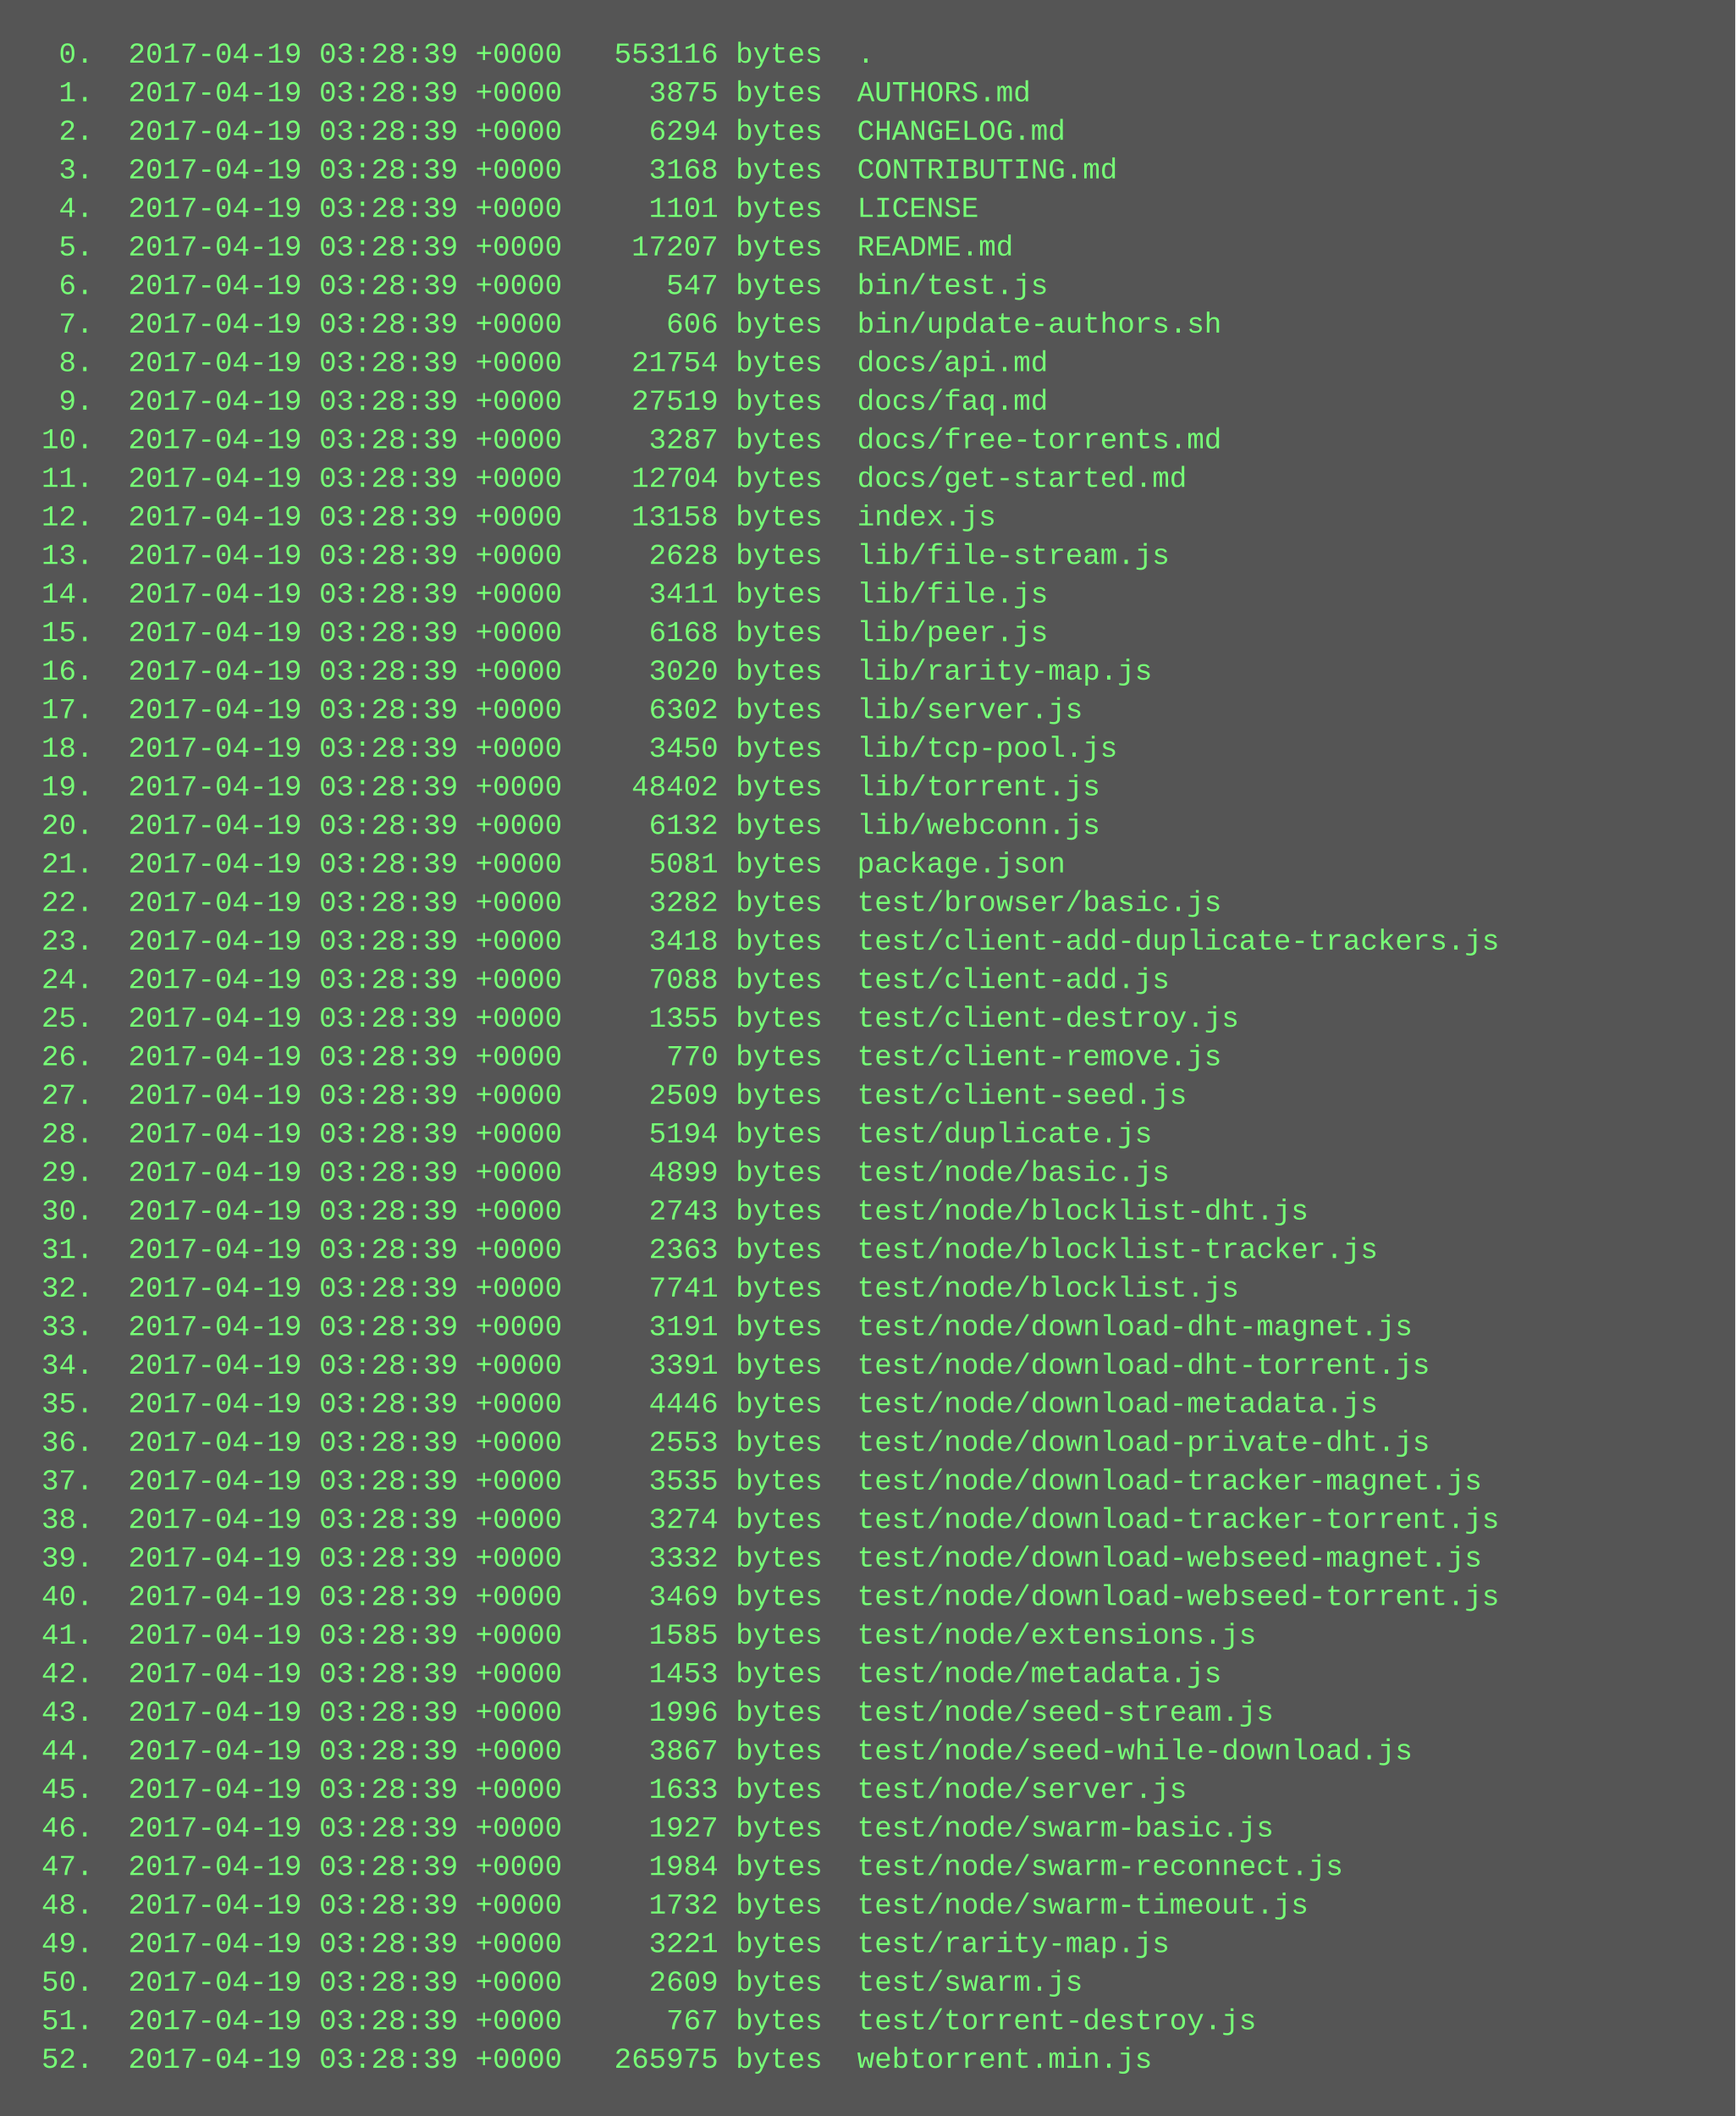
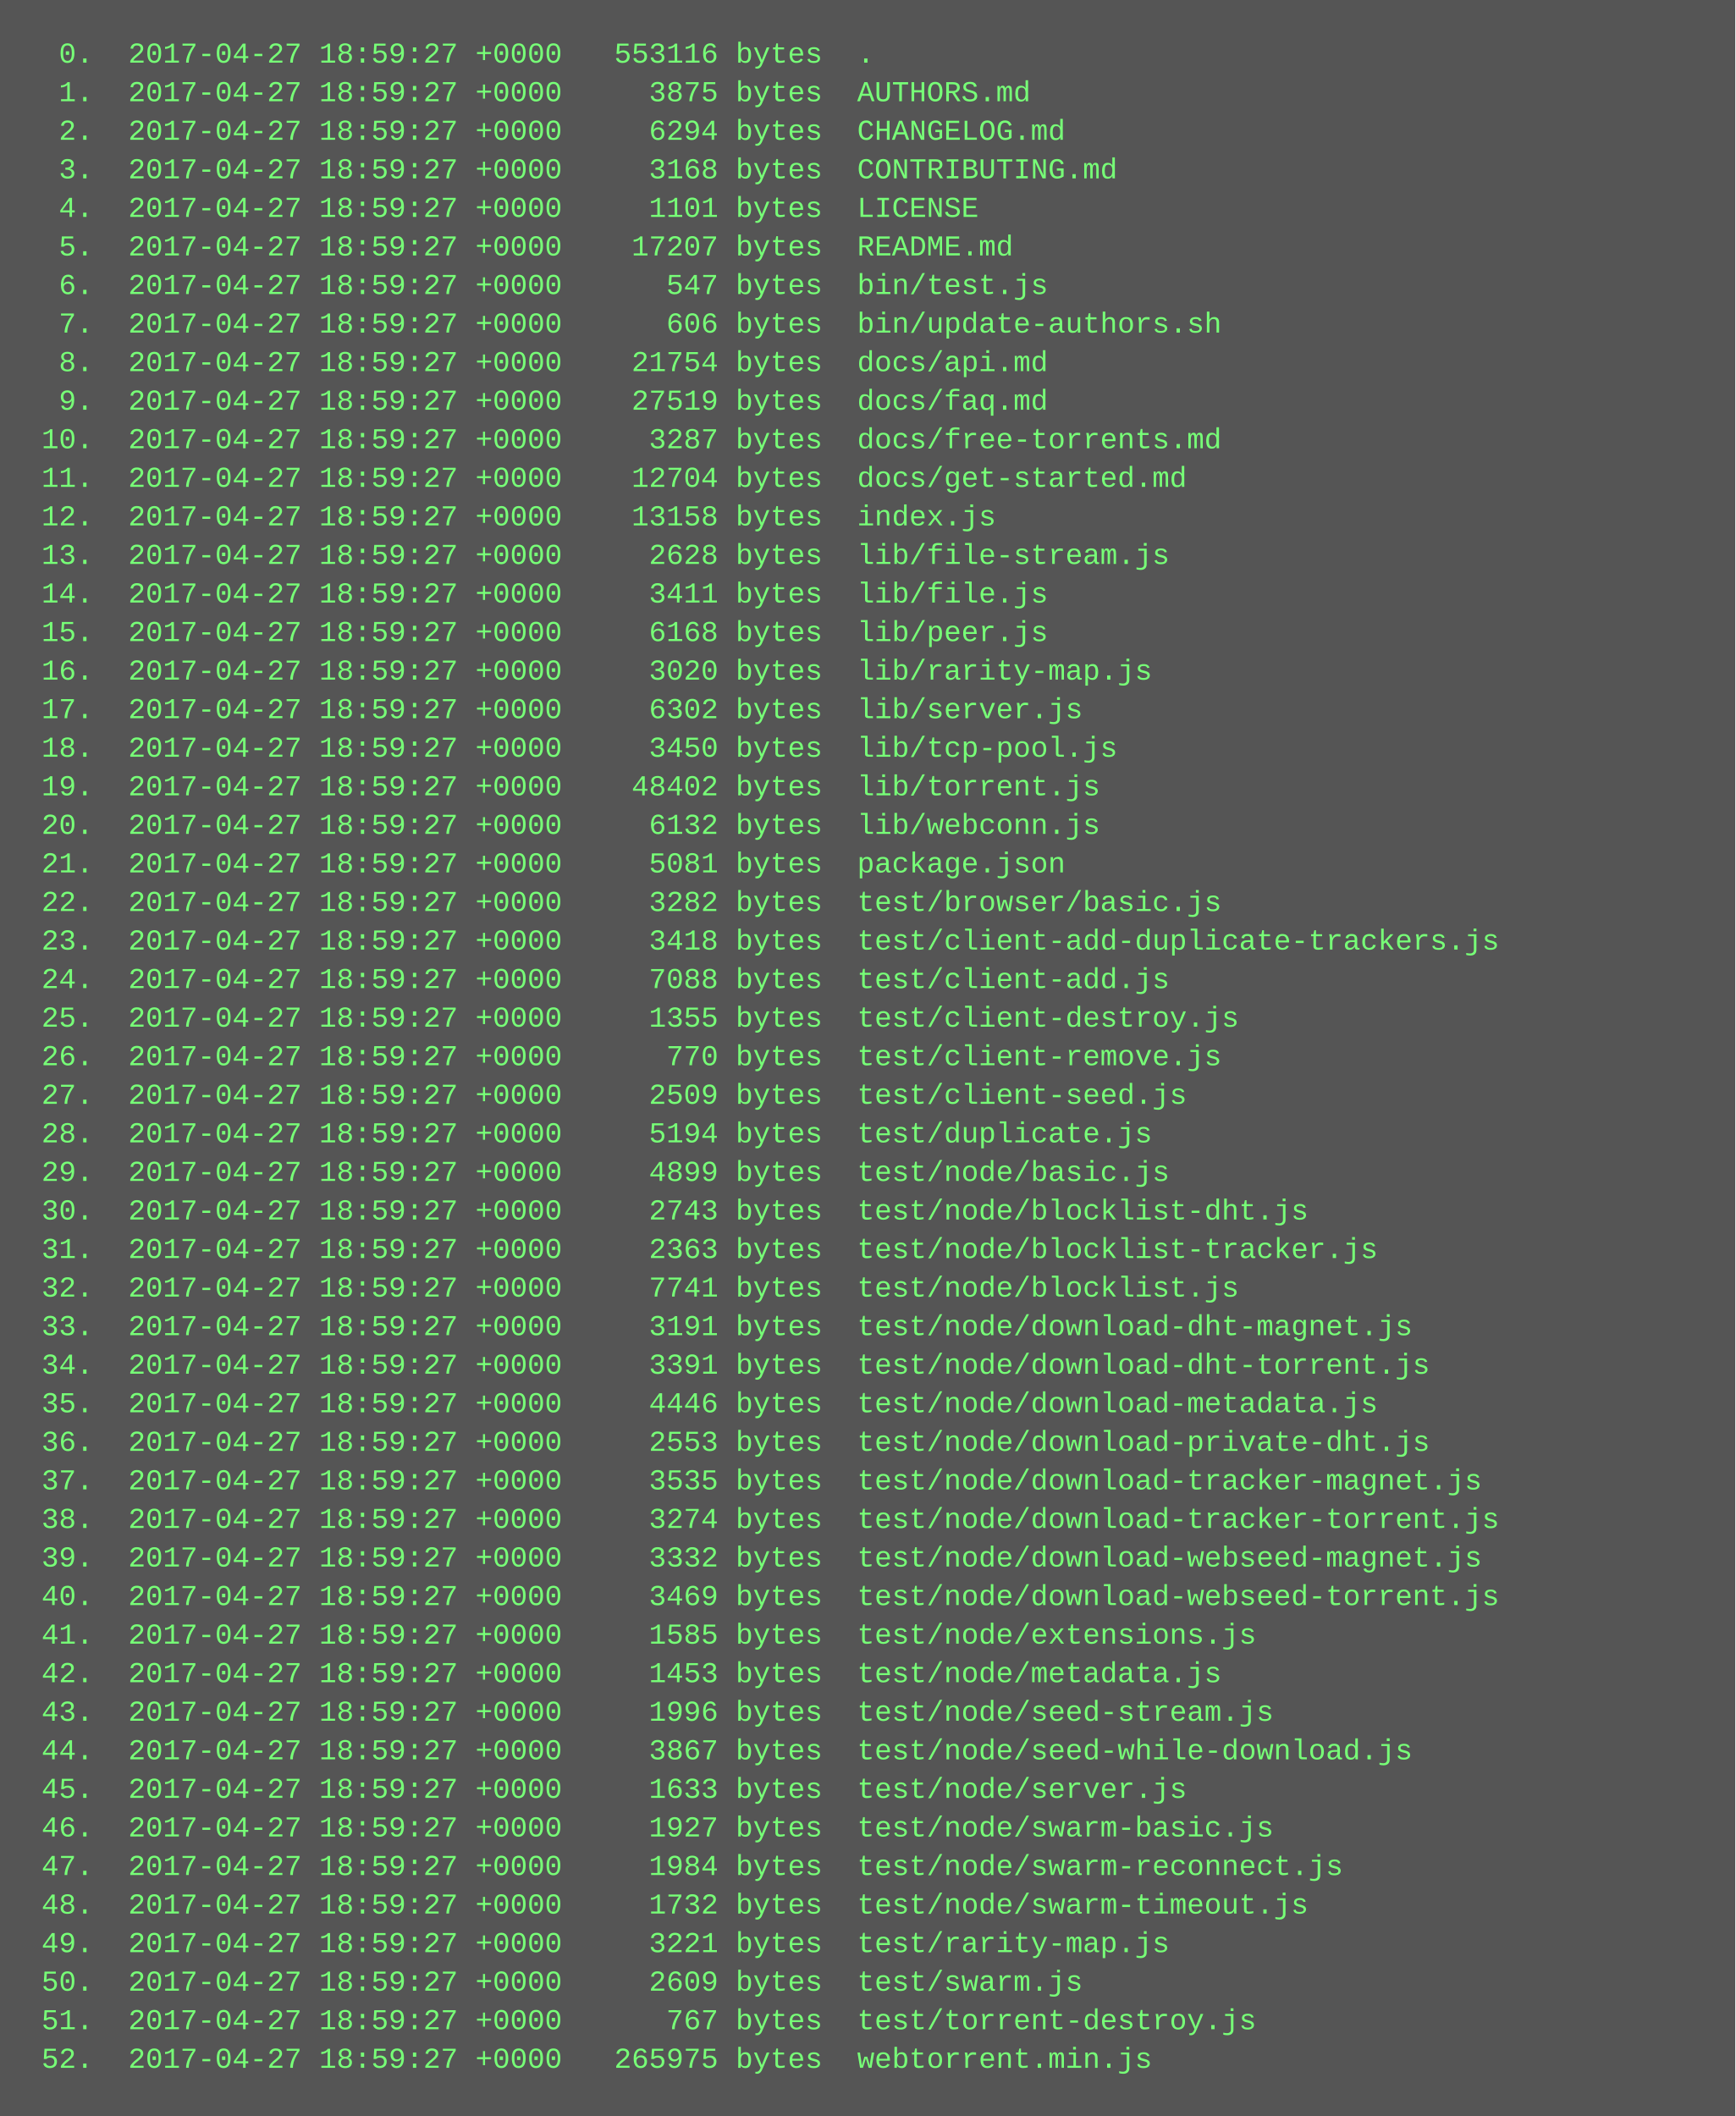
<svg xmlns="http://www.w3.org/2000/svg" height="878" width="720">
  <rect height="878" fill="#555" width="720" />
  <text fill="#7f7" font-family="Courier New" font-size="12" xml:space="preserve">
-     <tspan x="10" y="26">  0.  2017-04-19 03:28:39 +0000   553116 bytes  .</tspan>
-     <tspan x="10" y="42">  1.  2017-04-19 03:28:39 +0000     3875 bytes  AUTHORS.md</tspan>
-     <tspan x="10" y="58">  2.  2017-04-19 03:28:39 +0000     6294 bytes  CHANGELOG.md</tspan>
-     <tspan x="10" y="74">  3.  2017-04-19 03:28:39 +0000     3168 bytes  CONTRIBUTING.md</tspan>
-     <tspan x="10" y="90">  4.  2017-04-19 03:28:39 +0000     1101 bytes  LICENSE</tspan>
-     <tspan x="10" y="106">  5.  2017-04-19 03:28:39 +0000    17207 bytes  README.md</tspan>
-     <tspan x="10" y="122">  6.  2017-04-19 03:28:39 +0000      547 bytes  bin/test.js</tspan>
-     <tspan x="10" y="138">  7.  2017-04-19 03:28:39 +0000      606 bytes  bin/update-authors.sh</tspan>
-     <tspan x="10" y="154">  8.  2017-04-19 03:28:39 +0000    21754 bytes  docs/api.md</tspan>
-     <tspan x="10" y="170">  9.  2017-04-19 03:28:39 +0000    27519 bytes  docs/faq.md</tspan>
-     <tspan x="10" y="186"> 10.  2017-04-19 03:28:39 +0000     3287 bytes  docs/free-torrents.md</tspan>
-     <tspan x="10" y="202"> 11.  2017-04-19 03:28:39 +0000    12704 bytes  docs/get-started.md</tspan>
-     <tspan x="10" y="218"> 12.  2017-04-19 03:28:39 +0000    13158 bytes  index.js</tspan>
-     <tspan x="10" y="234"> 13.  2017-04-19 03:28:39 +0000     2628 bytes  lib/file-stream.js</tspan>
-     <tspan x="10" y="250"> 14.  2017-04-19 03:28:39 +0000     3411 bytes  lib/file.js</tspan>
-     <tspan x="10" y="266"> 15.  2017-04-19 03:28:39 +0000     6168 bytes  lib/peer.js</tspan>
-     <tspan x="10" y="282"> 16.  2017-04-19 03:28:39 +0000     3020 bytes  lib/rarity-map.js</tspan>
-     <tspan x="10" y="298"> 17.  2017-04-19 03:28:39 +0000     6302 bytes  lib/server.js</tspan>
-     <tspan x="10" y="314"> 18.  2017-04-19 03:28:39 +0000     3450 bytes  lib/tcp-pool.js</tspan>
-     <tspan x="10" y="330"> 19.  2017-04-19 03:28:39 +0000    48402 bytes  lib/torrent.js</tspan>
-     <tspan x="10" y="346"> 20.  2017-04-19 03:28:39 +0000     6132 bytes  lib/webconn.js</tspan>
-     <tspan x="10" y="362"> 21.  2017-04-19 03:28:39 +0000     5081 bytes  package.json</tspan>
-     <tspan x="10" y="378"> 22.  2017-04-19 03:28:39 +0000     3282 bytes  test/browser/basic.js</tspan>
-     <tspan x="10" y="394"> 23.  2017-04-19 03:28:39 +0000     3418 bytes  test/client-add-duplicate-trackers.js</tspan>
-     <tspan x="10" y="410"> 24.  2017-04-19 03:28:39 +0000     7088 bytes  test/client-add.js</tspan>
-     <tspan x="10" y="426"> 25.  2017-04-19 03:28:39 +0000     1355 bytes  test/client-destroy.js</tspan>
-     <tspan x="10" y="442"> 26.  2017-04-19 03:28:39 +0000      770 bytes  test/client-remove.js</tspan>
-     <tspan x="10" y="458"> 27.  2017-04-19 03:28:39 +0000     2509 bytes  test/client-seed.js</tspan>
-     <tspan x="10" y="474"> 28.  2017-04-19 03:28:39 +0000     5194 bytes  test/duplicate.js</tspan>
-     <tspan x="10" y="490"> 29.  2017-04-19 03:28:39 +0000     4899 bytes  test/node/basic.js</tspan>
-     <tspan x="10" y="506"> 30.  2017-04-19 03:28:39 +0000     2743 bytes  test/node/blocklist-dht.js</tspan>
-     <tspan x="10" y="522"> 31.  2017-04-19 03:28:39 +0000     2363 bytes  test/node/blocklist-tracker.js</tspan>
-     <tspan x="10" y="538"> 32.  2017-04-19 03:28:39 +0000     7741 bytes  test/node/blocklist.js</tspan>
-     <tspan x="10" y="554"> 33.  2017-04-19 03:28:39 +0000     3191 bytes  test/node/download-dht-magnet.js</tspan>
-     <tspan x="10" y="570"> 34.  2017-04-19 03:28:39 +0000     3391 bytes  test/node/download-dht-torrent.js</tspan>
-     <tspan x="10" y="586"> 35.  2017-04-19 03:28:39 +0000     4446 bytes  test/node/download-metadata.js</tspan>
-     <tspan x="10" y="602"> 36.  2017-04-19 03:28:39 +0000     2553 bytes  test/node/download-private-dht.js</tspan>
-     <tspan x="10" y="618"> 37.  2017-04-19 03:28:39 +0000     3535 bytes  test/node/download-tracker-magnet.js</tspan>
-     <tspan x="10" y="634"> 38.  2017-04-19 03:28:39 +0000     3274 bytes  test/node/download-tracker-torrent.js</tspan>
-     <tspan x="10" y="650"> 39.  2017-04-19 03:28:39 +0000     3332 bytes  test/node/download-webseed-magnet.js</tspan>
-     <tspan x="10" y="666"> 40.  2017-04-19 03:28:39 +0000     3469 bytes  test/node/download-webseed-torrent.js</tspan>
-     <tspan x="10" y="682"> 41.  2017-04-19 03:28:39 +0000     1585 bytes  test/node/extensions.js</tspan>
-     <tspan x="10" y="698"> 42.  2017-04-19 03:28:39 +0000     1453 bytes  test/node/metadata.js</tspan>
-     <tspan x="10" y="714"> 43.  2017-04-19 03:28:39 +0000     1996 bytes  test/node/seed-stream.js</tspan>
-     <tspan x="10" y="730"> 44.  2017-04-19 03:28:39 +0000     3867 bytes  test/node/seed-while-download.js</tspan>
-     <tspan x="10" y="746"> 45.  2017-04-19 03:28:39 +0000     1633 bytes  test/node/server.js</tspan>
-     <tspan x="10" y="762"> 46.  2017-04-19 03:28:39 +0000     1927 bytes  test/node/swarm-basic.js</tspan>
-     <tspan x="10" y="778"> 47.  2017-04-19 03:28:39 +0000     1984 bytes  test/node/swarm-reconnect.js</tspan>
-     <tspan x="10" y="794"> 48.  2017-04-19 03:28:39 +0000     1732 bytes  test/node/swarm-timeout.js</tspan>
-     <tspan x="10" y="810"> 49.  2017-04-19 03:28:39 +0000     3221 bytes  test/rarity-map.js</tspan>
-     <tspan x="10" y="826"> 50.  2017-04-19 03:28:39 +0000     2609 bytes  test/swarm.js</tspan>
-     <tspan x="10" y="842"> 51.  2017-04-19 03:28:39 +0000      767 bytes  test/torrent-destroy.js</tspan>
-     <tspan x="10" y="858"> 52.  2017-04-19 03:28:39 +0000   265975 bytes  webtorrent.min.js</tspan>
+     <tspan x="10" y="26">  0.  2017-04-27 18:59:27 +0000   553116 bytes  .</tspan>
+     <tspan x="10" y="42">  1.  2017-04-27 18:59:27 +0000     3875 bytes  AUTHORS.md</tspan>
+     <tspan x="10" y="58">  2.  2017-04-27 18:59:27 +0000     6294 bytes  CHANGELOG.md</tspan>
+     <tspan x="10" y="74">  3.  2017-04-27 18:59:27 +0000     3168 bytes  CONTRIBUTING.md</tspan>
+     <tspan x="10" y="90">  4.  2017-04-27 18:59:27 +0000     1101 bytes  LICENSE</tspan>
+     <tspan x="10" y="106">  5.  2017-04-27 18:59:27 +0000    17207 bytes  README.md</tspan>
+     <tspan x="10" y="122">  6.  2017-04-27 18:59:27 +0000      547 bytes  bin/test.js</tspan>
+     <tspan x="10" y="138">  7.  2017-04-27 18:59:27 +0000      606 bytes  bin/update-authors.sh</tspan>
+     <tspan x="10" y="154">  8.  2017-04-27 18:59:27 +0000    21754 bytes  docs/api.md</tspan>
+     <tspan x="10" y="170">  9.  2017-04-27 18:59:27 +0000    27519 bytes  docs/faq.md</tspan>
+     <tspan x="10" y="186"> 10.  2017-04-27 18:59:27 +0000     3287 bytes  docs/free-torrents.md</tspan>
+     <tspan x="10" y="202"> 11.  2017-04-27 18:59:27 +0000    12704 bytes  docs/get-started.md</tspan>
+     <tspan x="10" y="218"> 12.  2017-04-27 18:59:27 +0000    13158 bytes  index.js</tspan>
+     <tspan x="10" y="234"> 13.  2017-04-27 18:59:27 +0000     2628 bytes  lib/file-stream.js</tspan>
+     <tspan x="10" y="250"> 14.  2017-04-27 18:59:27 +0000     3411 bytes  lib/file.js</tspan>
+     <tspan x="10" y="266"> 15.  2017-04-27 18:59:27 +0000     6168 bytes  lib/peer.js</tspan>
+     <tspan x="10" y="282"> 16.  2017-04-27 18:59:27 +0000     3020 bytes  lib/rarity-map.js</tspan>
+     <tspan x="10" y="298"> 17.  2017-04-27 18:59:27 +0000     6302 bytes  lib/server.js</tspan>
+     <tspan x="10" y="314"> 18.  2017-04-27 18:59:27 +0000     3450 bytes  lib/tcp-pool.js</tspan>
+     <tspan x="10" y="330"> 19.  2017-04-27 18:59:27 +0000    48402 bytes  lib/torrent.js</tspan>
+     <tspan x="10" y="346"> 20.  2017-04-27 18:59:27 +0000     6132 bytes  lib/webconn.js</tspan>
+     <tspan x="10" y="362"> 21.  2017-04-27 18:59:27 +0000     5081 bytes  package.json</tspan>
+     <tspan x="10" y="378"> 22.  2017-04-27 18:59:27 +0000     3282 bytes  test/browser/basic.js</tspan>
+     <tspan x="10" y="394"> 23.  2017-04-27 18:59:27 +0000     3418 bytes  test/client-add-duplicate-trackers.js</tspan>
+     <tspan x="10" y="410"> 24.  2017-04-27 18:59:27 +0000     7088 bytes  test/client-add.js</tspan>
+     <tspan x="10" y="426"> 25.  2017-04-27 18:59:27 +0000     1355 bytes  test/client-destroy.js</tspan>
+     <tspan x="10" y="442"> 26.  2017-04-27 18:59:27 +0000      770 bytes  test/client-remove.js</tspan>
+     <tspan x="10" y="458"> 27.  2017-04-27 18:59:27 +0000     2509 bytes  test/client-seed.js</tspan>
+     <tspan x="10" y="474"> 28.  2017-04-27 18:59:27 +0000     5194 bytes  test/duplicate.js</tspan>
+     <tspan x="10" y="490"> 29.  2017-04-27 18:59:27 +0000     4899 bytes  test/node/basic.js</tspan>
+     <tspan x="10" y="506"> 30.  2017-04-27 18:59:27 +0000     2743 bytes  test/node/blocklist-dht.js</tspan>
+     <tspan x="10" y="522"> 31.  2017-04-27 18:59:27 +0000     2363 bytes  test/node/blocklist-tracker.js</tspan>
+     <tspan x="10" y="538"> 32.  2017-04-27 18:59:27 +0000     7741 bytes  test/node/blocklist.js</tspan>
+     <tspan x="10" y="554"> 33.  2017-04-27 18:59:27 +0000     3191 bytes  test/node/download-dht-magnet.js</tspan>
+     <tspan x="10" y="570"> 34.  2017-04-27 18:59:27 +0000     3391 bytes  test/node/download-dht-torrent.js</tspan>
+     <tspan x="10" y="586"> 35.  2017-04-27 18:59:27 +0000     4446 bytes  test/node/download-metadata.js</tspan>
+     <tspan x="10" y="602"> 36.  2017-04-27 18:59:27 +0000     2553 bytes  test/node/download-private-dht.js</tspan>
+     <tspan x="10" y="618"> 37.  2017-04-27 18:59:27 +0000     3535 bytes  test/node/download-tracker-magnet.js</tspan>
+     <tspan x="10" y="634"> 38.  2017-04-27 18:59:27 +0000     3274 bytes  test/node/download-tracker-torrent.js</tspan>
+     <tspan x="10" y="650"> 39.  2017-04-27 18:59:27 +0000     3332 bytes  test/node/download-webseed-magnet.js</tspan>
+     <tspan x="10" y="666"> 40.  2017-04-27 18:59:27 +0000     3469 bytes  test/node/download-webseed-torrent.js</tspan>
+     <tspan x="10" y="682"> 41.  2017-04-27 18:59:27 +0000     1585 bytes  test/node/extensions.js</tspan>
+     <tspan x="10" y="698"> 42.  2017-04-27 18:59:27 +0000     1453 bytes  test/node/metadata.js</tspan>
+     <tspan x="10" y="714"> 43.  2017-04-27 18:59:27 +0000     1996 bytes  test/node/seed-stream.js</tspan>
+     <tspan x="10" y="730"> 44.  2017-04-27 18:59:27 +0000     3867 bytes  test/node/seed-while-download.js</tspan>
+     <tspan x="10" y="746"> 45.  2017-04-27 18:59:27 +0000     1633 bytes  test/node/server.js</tspan>
+     <tspan x="10" y="762"> 46.  2017-04-27 18:59:27 +0000     1927 bytes  test/node/swarm-basic.js</tspan>
+     <tspan x="10" y="778"> 47.  2017-04-27 18:59:27 +0000     1984 bytes  test/node/swarm-reconnect.js</tspan>
+     <tspan x="10" y="794"> 48.  2017-04-27 18:59:27 +0000     1732 bytes  test/node/swarm-timeout.js</tspan>
+     <tspan x="10" y="810"> 49.  2017-04-27 18:59:27 +0000     3221 bytes  test/rarity-map.js</tspan>
+     <tspan x="10" y="826"> 50.  2017-04-27 18:59:27 +0000     2609 bytes  test/swarm.js</tspan>
+     <tspan x="10" y="842"> 51.  2017-04-27 18:59:27 +0000      767 bytes  test/torrent-destroy.js</tspan>
+     <tspan x="10" y="858"> 52.  2017-04-27 18:59:27 +0000   265975 bytes  webtorrent.min.js</tspan>
  </text>
</svg>
